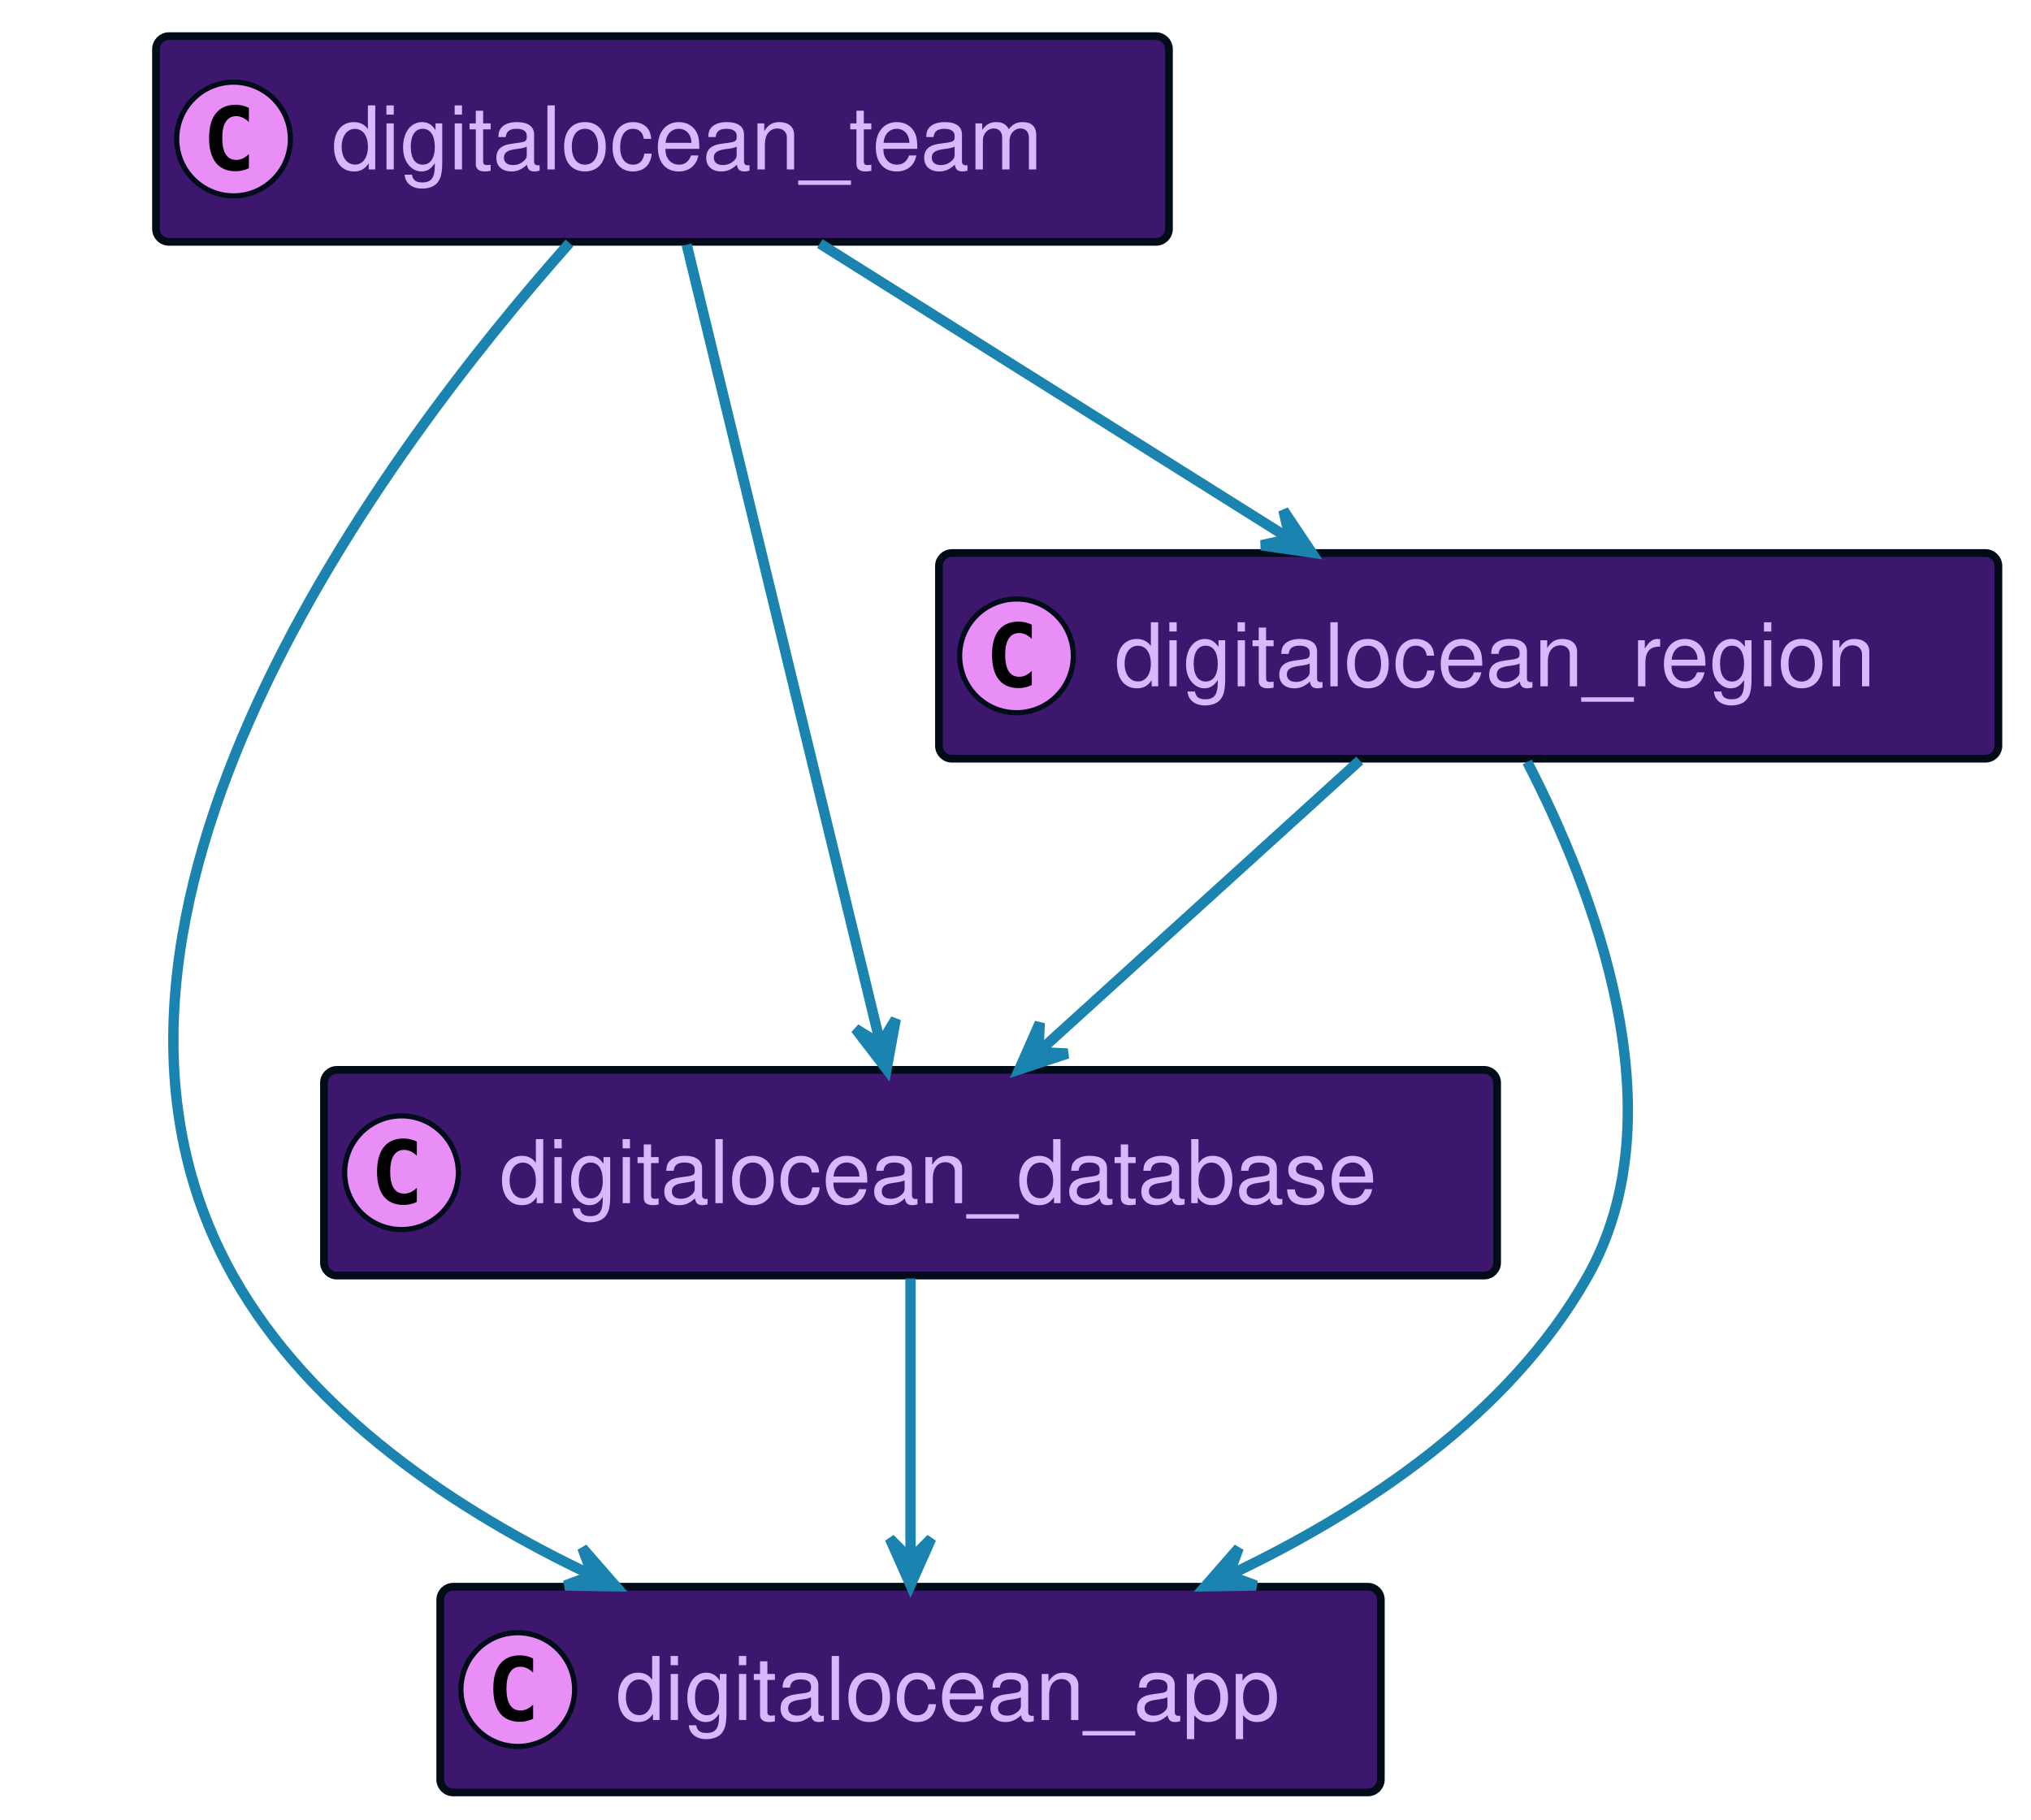
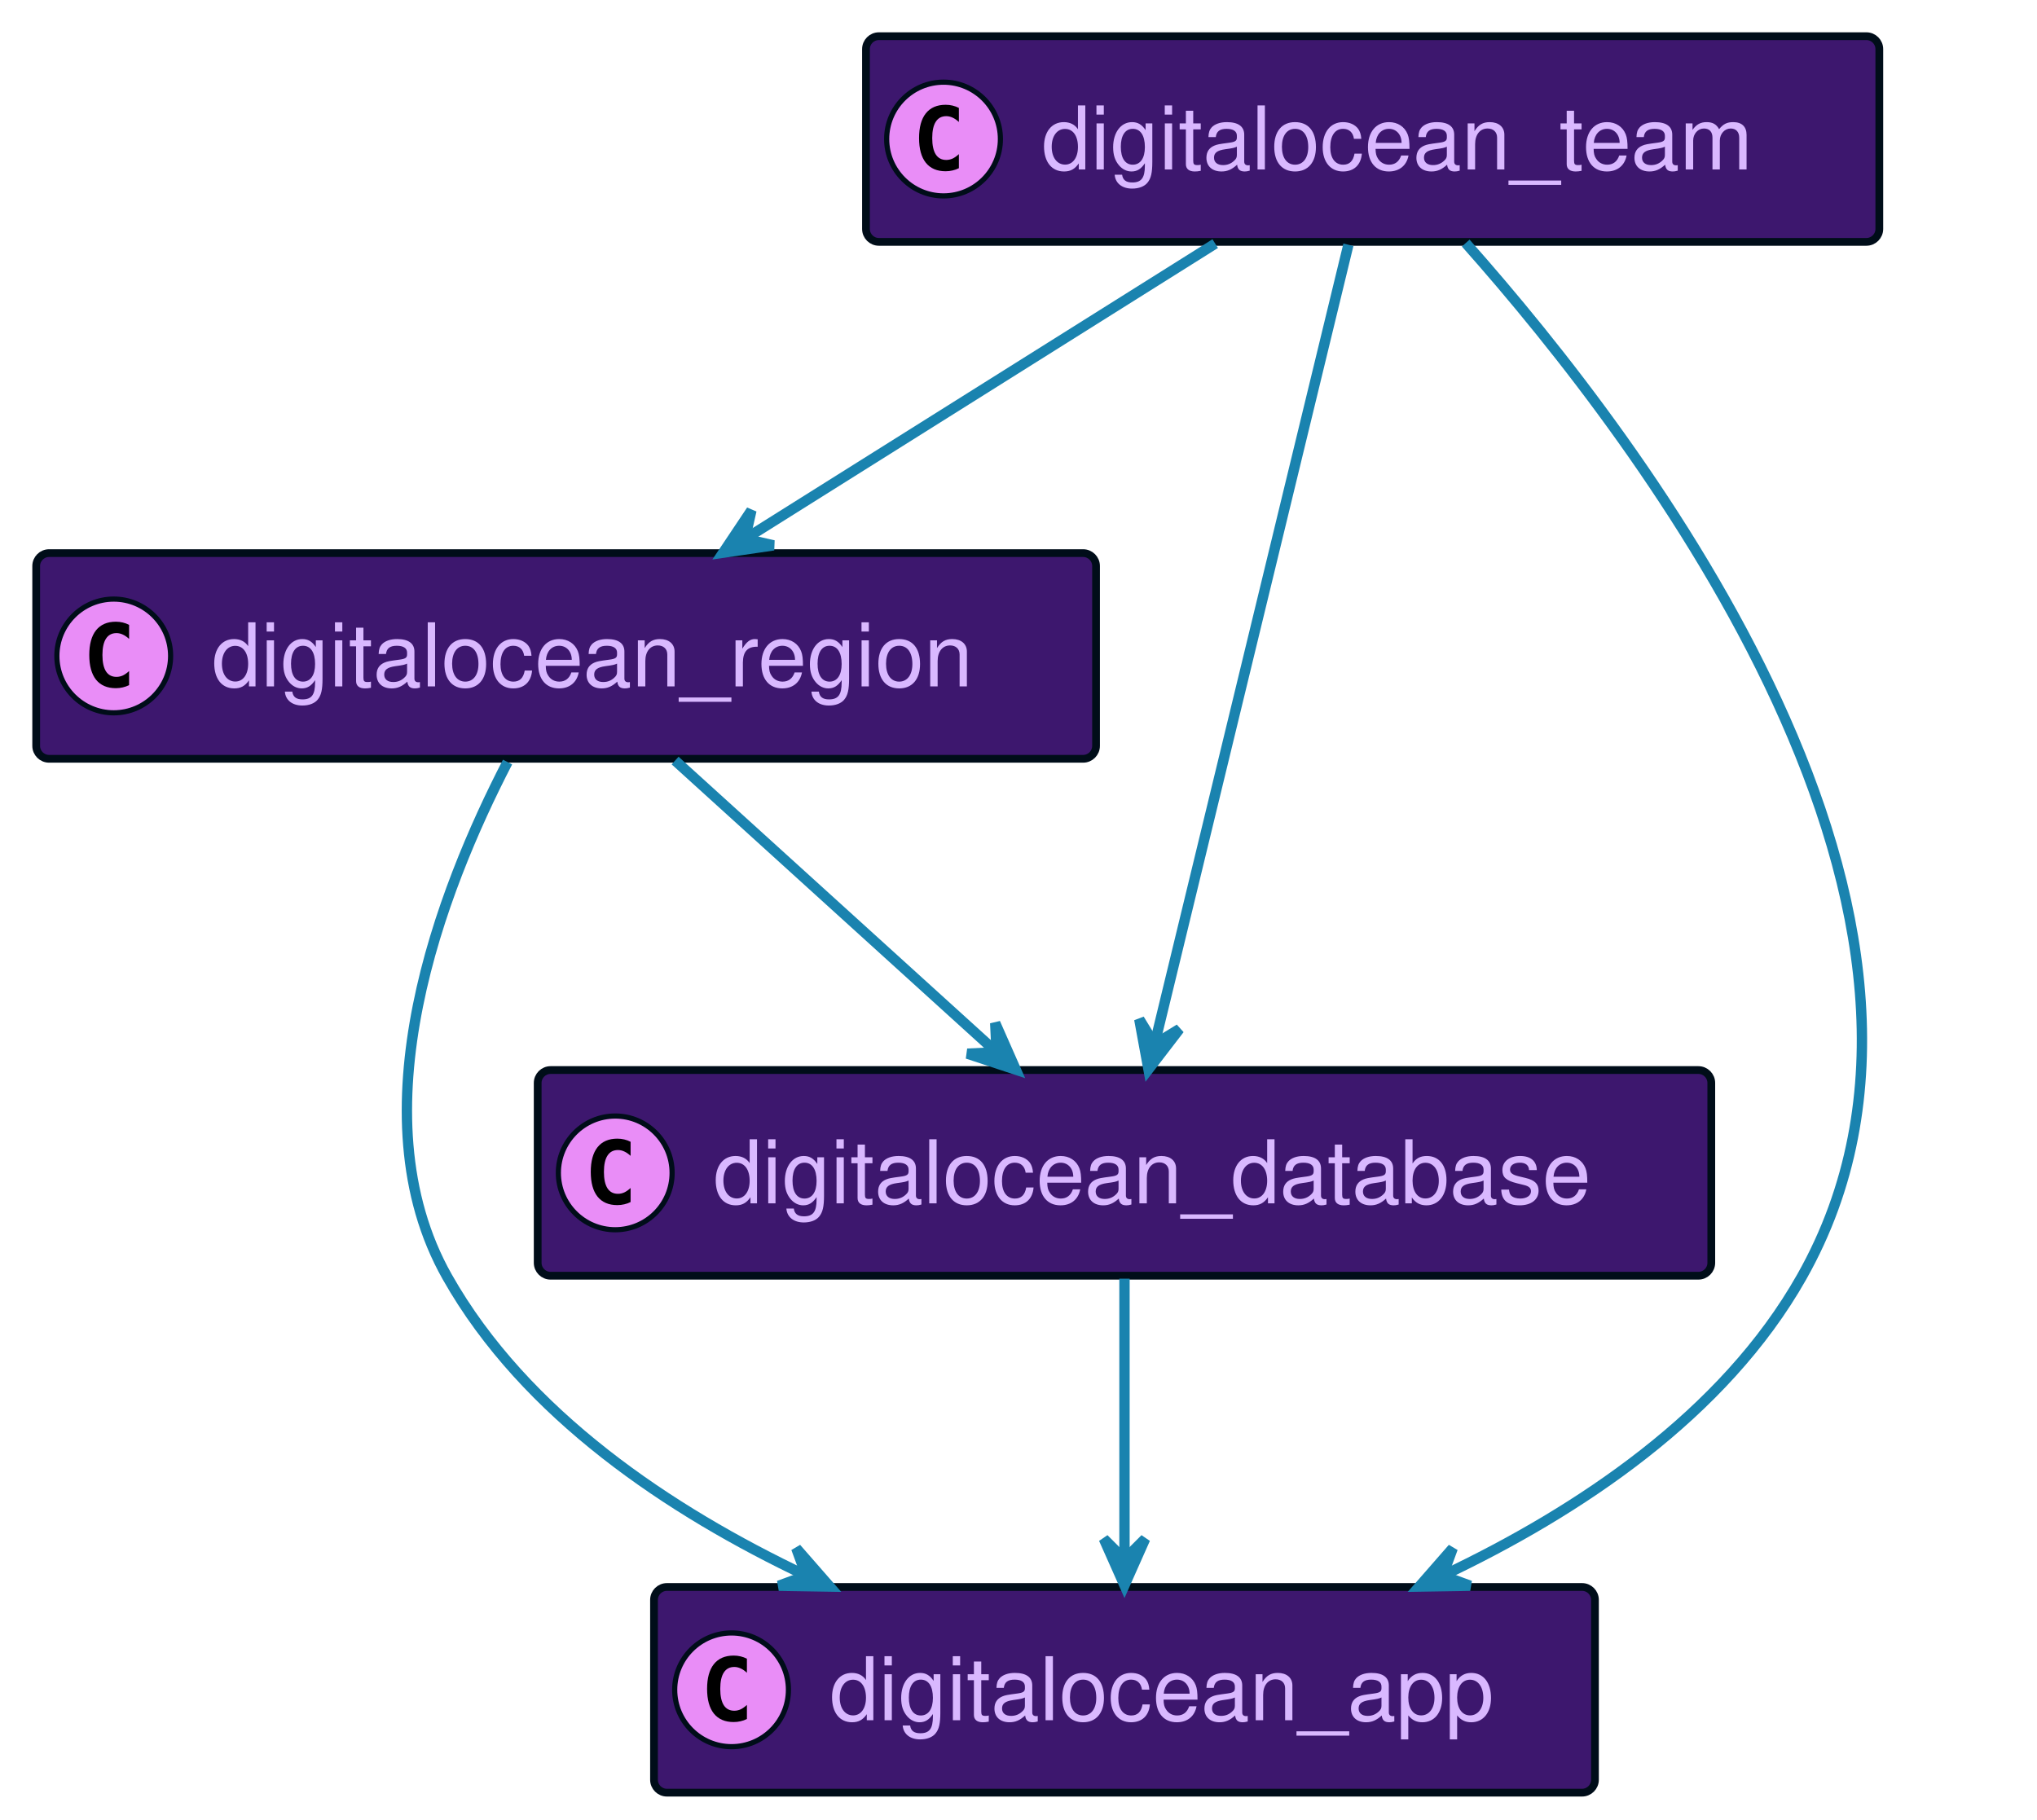
- <svg xmlns="http://www.w3.org/2000/svg" xmlns:xlink="http://www.w3.org/1999/xlink" width="393" height="352" preserveAspectRatio="none" style="width:393px;height:352px;background:#00000000">
-   <a xlink:actuate="onRequest" xlink:href="#a" xlink:show="new" xlink:title="#digitalocean_app" xlink:type="simple" target="_top">
-     <rect id="a" width="182" height="39.789" x="85.19" y="307" fill="#3D176E" rx="2.5" ry="2.5" style="stroke:#000d19;stroke-width:1.5" />
-     <circle cx="100.19" cy="326.894" r="11" fill="#E98DF7" style="stroke:#000d19;stroke-width:1" />
-     <path d="M103.159 332.535q-.578.297-1.219.438-.64.156-1.344.156-2.5 0-3.828-1.64-1.312-1.657-1.312-4.782t1.312-4.781q1.328-1.656 3.828-1.656.703 0 1.344.156.656.156 1.219.453v2.719q-.625-.579-1.219-.844-.594-.281-1.219-.281-1.344 0-2.031 1.078-.688 1.062-.688 3.156 0 2.094.688 3.172.688 1.062 2.031 1.062.625 0 1.219-.265.594-.281 1.219-.86v2.72Z" />
-     <text x="119.19" y="332.78" fill="#D9B8FF" font-family="Helvetica" font-size="17" textLength="140">digitalocean_app</text>
+ <svg xmlns="http://www.w3.org/2000/svg" xmlns:xlink="http://www.w3.org/1999/xlink" width="394" height="352" preserveAspectRatio="none" style="width:394px;height:352px;background:#00000000">
+   <a xlink:actuate="onRequest" xlink:href="#a" xlink:show="new" xlink:title="#digitalocean_team" xlink:type="simple" target="_top">
+     <rect id="a" width="196" height="39.789" x="167.5" y="7" fill="#3D176E" rx="2.5" ry="2.5" style="stroke:#000d19;stroke-width:1.5" />
+     <circle cx="182.5" cy="26.895" r="11" fill="#E98DF7" style="stroke:#000d19;stroke-width:1" />
+     <path d="M185.469 32.535q-.578.297-1.219.438-.64.156-1.344.156-2.5 0-3.828-1.64-1.312-1.657-1.312-4.782t1.312-4.781q1.328-1.656 3.828-1.656.703 0 1.344.156.656.156 1.219.453v2.719q-.625-.578-1.219-.844-.594-.281-1.219-.281-1.344 0-2.031 1.078-.688 1.062-.688 3.156 0 2.094.688 3.172.688 1.062 2.031 1.062.625 0 1.219-.265.594-.281 1.219-.86v2.72Z" />
+     <text x="201.5" y="32.78" fill="#D9B8FF" font-family="Helvetica" font-size="17" textLength="154">digitalocean_team</text>
  </a>
-   <a xlink:actuate="onRequest" xlink:href="#b" xlink:show="new" xlink:title="#digitalocean_team" xlink:type="simple" target="_top">
-     <rect id="b" width="196" height="39.789" x="30.19" y="7" fill="#3D176E" rx="2.5" ry="2.5" style="stroke:#000d19;stroke-width:1.5" />
-     <circle cx="45.19" cy="26.895" r="11" fill="#E98DF7" style="stroke:#000d19;stroke-width:1" />
-     <path d="M48.159 32.535q-.578.297-1.219.438-.64.156-1.344.156-2.5 0-3.828-1.64-1.312-1.657-1.312-4.782t1.312-4.781q1.328-1.656 3.828-1.656.703 0 1.344.156.656.156 1.219.453v2.719q-.625-.578-1.219-.844-.594-.281-1.219-.281-1.343 0-2.031 1.078-.688 1.062-.688 3.156 0 2.094.688 3.172.688 1.062 2.031 1.062.625 0 1.219-.265.594-.281 1.219-.86v2.72Z" />
-     <text x="64.19" y="32.78" fill="#D9B8FF" font-family="Helvetica" font-size="17" textLength="154">digitalocean_team</text>
+   <a xlink:actuate="onRequest" xlink:href="#b" xlink:show="new" xlink:title="#digitalocean_region" xlink:type="simple" target="_top">
+     <rect id="b" width="205" height="39.789" x="7" y="107" fill="#3D176E" rx="2.5" ry="2.5" style="stroke:#000d19;stroke-width:1.5" />
+     <circle cx="22" cy="126.894" r="11" fill="#E98DF7" style="stroke:#000d19;stroke-width:1" />
+     <path d="M24.969 132.535q-.578.297-1.219.438-.64.156-1.344.156-2.5 0-3.828-1.64-1.312-1.657-1.312-4.782t1.312-4.781q1.328-1.657 3.828-1.657.703 0 1.344.157.656.156 1.219.453v2.719q-.625-.579-1.219-.844-.594-.281-1.219-.281-1.343 0-2.031 1.078-.688 1.062-.688 3.156 0 2.094.688 3.172.688 1.062 2.031 1.062.625 0 1.219-.265.594-.281 1.219-.86v2.72Z" />
+     <text x="41" y="132.78" fill="#D9B8FF" font-family="Helvetica" font-size="17" textLength="163">digitalocean_region</text>
  </a>
-   <a xlink:actuate="onRequest" xlink:href="#c" xlink:show="new" xlink:title="#digitalocean_database" xlink:type="simple" target="_top">
-     <rect id="c" width="227" height="39.789" x="62.69" y="207" fill="#3D176E" rx="2.5" ry="2.5" style="stroke:#000d19;stroke-width:1.5" />
-     <circle cx="77.69" cy="226.894" r="11" fill="#E98DF7" style="stroke:#000d19;stroke-width:1" />
-     <path d="M80.659 232.535q-.578.297-1.219.438-.64.156-1.344.156-2.5 0-3.828-1.64-1.312-1.657-1.312-4.782t1.312-4.781q1.328-1.656 3.828-1.656.703 0 1.344.156.656.156 1.219.453v2.719q-.625-.579-1.219-.844-.594-.281-1.219-.281-1.344 0-2.031 1.078-.688 1.062-.688 3.156 0 2.094.688 3.172.688 1.062 2.031 1.062.625 0 1.219-.265.594-.281 1.219-.86v2.72Z" />
-     <text x="96.69" y="232.78" fill="#D9B8FF" font-family="Helvetica" font-size="17" textLength="185">digitalocean_database</text>
+   <a xlink:actuate="onRequest" xlink:href="#c" xlink:show="new" xlink:title="#digitalocean_app" xlink:type="simple" target="_top">
+     <rect id="c" width="182" height="39.789" x="126.5" y="307" fill="#3D176E" rx="2.5" ry="2.5" style="stroke:#000d19;stroke-width:1.5" />
+     <circle cx="141.5" cy="326.894" r="11" fill="#E98DF7" style="stroke:#000d19;stroke-width:1" />
+     <path d="M144.469 332.535q-.578.297-1.219.438-.64.156-1.344.156-2.5 0-3.828-1.64-1.312-1.657-1.312-4.782t1.312-4.781q1.328-1.656 3.828-1.656.703 0 1.344.156.656.156 1.219.453v2.719q-.625-.579-1.219-.844-.594-.281-1.219-.281-1.344 0-2.031 1.078-.688 1.062-.688 3.156 0 2.094.688 3.172.688 1.062 2.031 1.062.625 0 1.219-.265.594-.281 1.219-.86v2.72Z" />
+     <text x="160.5" y="332.78" fill="#D9B8FF" font-family="Helvetica" font-size="17" textLength="140">digitalocean_app</text>
  </a>
-   <a xlink:actuate="onRequest" xlink:href="#d" xlink:show="new" xlink:title="#digitalocean_region" xlink:type="simple" target="_top">
-     <rect id="d" width="205" height="39.789" x="181.69" y="107" fill="#3D176E" rx="2.5" ry="2.5" style="stroke:#000d19;stroke-width:1.5" />
-     <circle cx="196.69" cy="126.894" r="11" fill="#E98DF7" style="stroke:#000d19;stroke-width:1" />
-     <path d="M199.659 132.535q-.578.297-1.219.438-.64.156-1.344.156-2.5 0-3.828-1.64-1.312-1.657-1.312-4.782t1.312-4.781q1.328-1.657 3.828-1.657.703 0 1.344.157.656.156 1.219.453v2.719q-.625-.579-1.219-.844-.594-.281-1.219-.281-1.344 0-2.031 1.078-.688 1.062-.688 3.156 0 2.094.688 3.172.688 1.062 2.031 1.062.625 0 1.219-.265.594-.281 1.219-.86v2.72Z" />
-     <text x="215.69" y="132.78" fill="#D9B8FF" font-family="Helvetica" font-size="17" textLength="163">digitalocean_region</text>
+   <a xlink:actuate="onRequest" xlink:href="#d" xlink:show="new" xlink:title="#digitalocean_database" xlink:type="simple" target="_top">
+     <rect id="d" width="227" height="39.789" x="104" y="207" fill="#3D176E" rx="2.5" ry="2.5" style="stroke:#000d19;stroke-width:1.5" />
+     <circle cx="119" cy="226.894" r="11" fill="#E98DF7" style="stroke:#000d19;stroke-width:1" />
+     <path d="M121.969 232.535q-.578.297-1.219.438-.64.156-1.344.156-2.5 0-3.828-1.64-1.312-1.657-1.312-4.782t1.312-4.781q1.328-1.656 3.828-1.656.703 0 1.344.156.656.156 1.219.453v2.719q-.625-.579-1.219-.844-.594-.281-1.219-.281-1.344 0-2.031 1.078-.688 1.062-.688 3.156 0 2.094.688 3.172.688 1.062 2.031 1.062.625 0 1.219-.265.594-.281 1.219-.86v2.72Z" />
+     <text x="138" y="232.78" fill="#D9B8FF" font-family="Helvetica" font-size="17" textLength="185">digitalocean_database</text>
  </a>
-   <path fill="none" d="M110.19 47.02C75.47 86.1 6 177.61 45.19 247c15.06 26.67 43.14 45.34 69.45 57.81" style="stroke:#1a83af;stroke-width:2" />
-   <path fill="#1A83AF" d="m119.18 306.92-6.482-7.415 1.946 5.312-5.312 1.946 9.848.157z" style="stroke:#1a83af;stroke-width:2" />
-   <path fill="none" d="M132.88 47.35c8.8 36.32 27.79 114.62 37.43 154.4" style="stroke:#1a83af;stroke-width:2" />
-   <path fill="#1A83AF" d="m171.55 206.87 1.778-9.687-2.95 4.826-4.827-2.95 5.999 7.811z" style="stroke:#1a83af;stroke-width:2" />
-   <path fill="none" d="M158.64 47.13c26.09 16.39 63.66 39.99 90.9 57.1" style="stroke:#1a83af;stroke-width:2" />
-   <path fill="#1A83AF" d="m253.82 106.92-5.472-8.189 1.245 5.519-5.518 1.245 9.745 1.425z" style="stroke:#1a83af;stroke-width:2" />
-   <path fill="none" d="M176.19 247.36v54.3" style="stroke:#1a83af;stroke-width:2" />
-   <path fill="#1A83AF" d="m176.19 306.68 4-9-4 4-4-4 4 9z" style="stroke:#1a83af;stroke-width:2" />
-   <path fill="none" d="M295.52 147.42c12.77 24.68 29.57 67.88 11.67 99.58-15.06 26.67-43.14 45.34-69.45 57.81" style="stroke:#1a83af;stroke-width:2" />
-   <path fill="#1A83AF" d="m233.2 306.92 9.848-.157-5.312-1.946 1.946-5.312-6.482 7.415z" style="stroke:#1a83af;stroke-width:2" />
-   <path fill="none" d="M263.11 147.13c-17.69 16.05-43.01 39.02-61.76 56.04" style="stroke:#1a83af;stroke-width:2" />
-   <path fill="#1A83AF" d="m197.22 206.92 9.352-3.087-5.65-.273.274-5.65-3.976 9.01z" style="stroke:#1a83af;stroke-width:2" />
+   <path fill="none" d="M235.05 47.13c-26.09 16.39-63.66 39.99-90.9 57.1" style="stroke:#1a83af;stroke-width:2" />
+   <path fill="#1A83AF" d="m139.87 106.92 9.745-1.425-5.518-1.246 1.245-5.518-5.472 8.189z" style="stroke:#1a83af;stroke-width:2" />
+   <path fill="none" d="M283.5 47.02c34.72 39.08 104.19 130.59 65 199.98-15.06 26.67-43.14 45.34-69.45 57.81" style="stroke:#1a83af;stroke-width:2" />
+   <path fill="#1A83AF" d="m274.51 306.92 9.848-.157-5.312-1.946 1.946-5.312-6.482 7.415z" style="stroke:#1a83af;stroke-width:2" />
+   <path fill="none" d="M260.81 47.35c-8.8 36.32-27.79 114.62-37.43 154.4" style="stroke:#1a83af;stroke-width:2" />
+   <path fill="#1A83AF" d="m222.14 206.87 5.999-7.811-4.827 2.95-2.95-4.826 1.778 9.687z" style="stroke:#1a83af;stroke-width:2" />
+   <path fill="none" d="M98.17 147.42C85.4 172.1 68.6 215.3 86.5 247c15.06 26.67 43.14 45.34 69.45 57.81" style="stroke:#1a83af;stroke-width:2" />
+   <path fill="#1A83AF" d="m160.49 306.92-6.482-7.415 1.946 5.312-5.312 1.946 9.848.157z" style="stroke:#1a83af;stroke-width:2" />
+   <path fill="none" d="M130.58 147.13c17.69 16.05 43.01 39.02 61.76 56.04" style="stroke:#1a83af;stroke-width:2" />
+   <path fill="#1A83AF" d="m196.47 206.92-3.976-9.01.274 5.65-5.65.273 9.352 3.087z" style="stroke:#1a83af;stroke-width:2" />
+   <path fill="none" d="M217.5 247.36v54.3" style="stroke:#1a83af;stroke-width:2" />
+   <path fill="#1A83AF" d="m217.5 306.68 4-9-4 4-4-4 4 9z" style="stroke:#1a83af;stroke-width:2" />
</svg>
